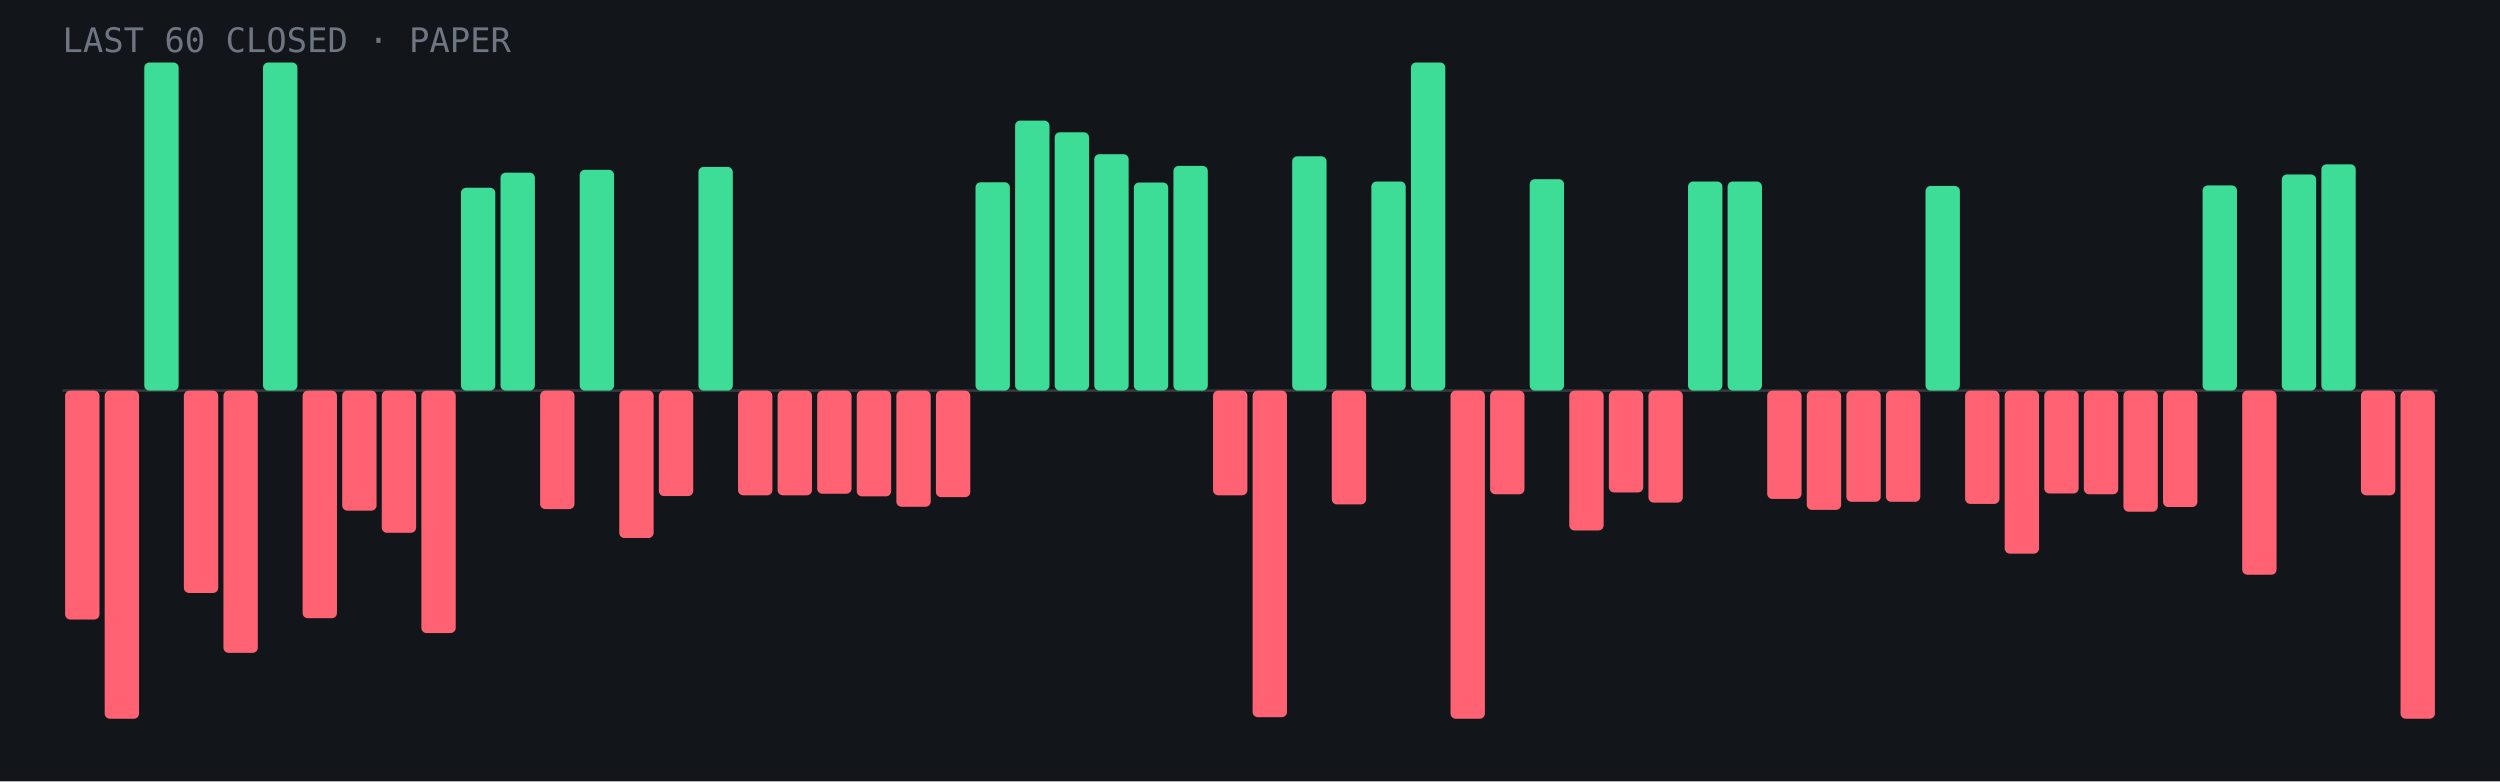
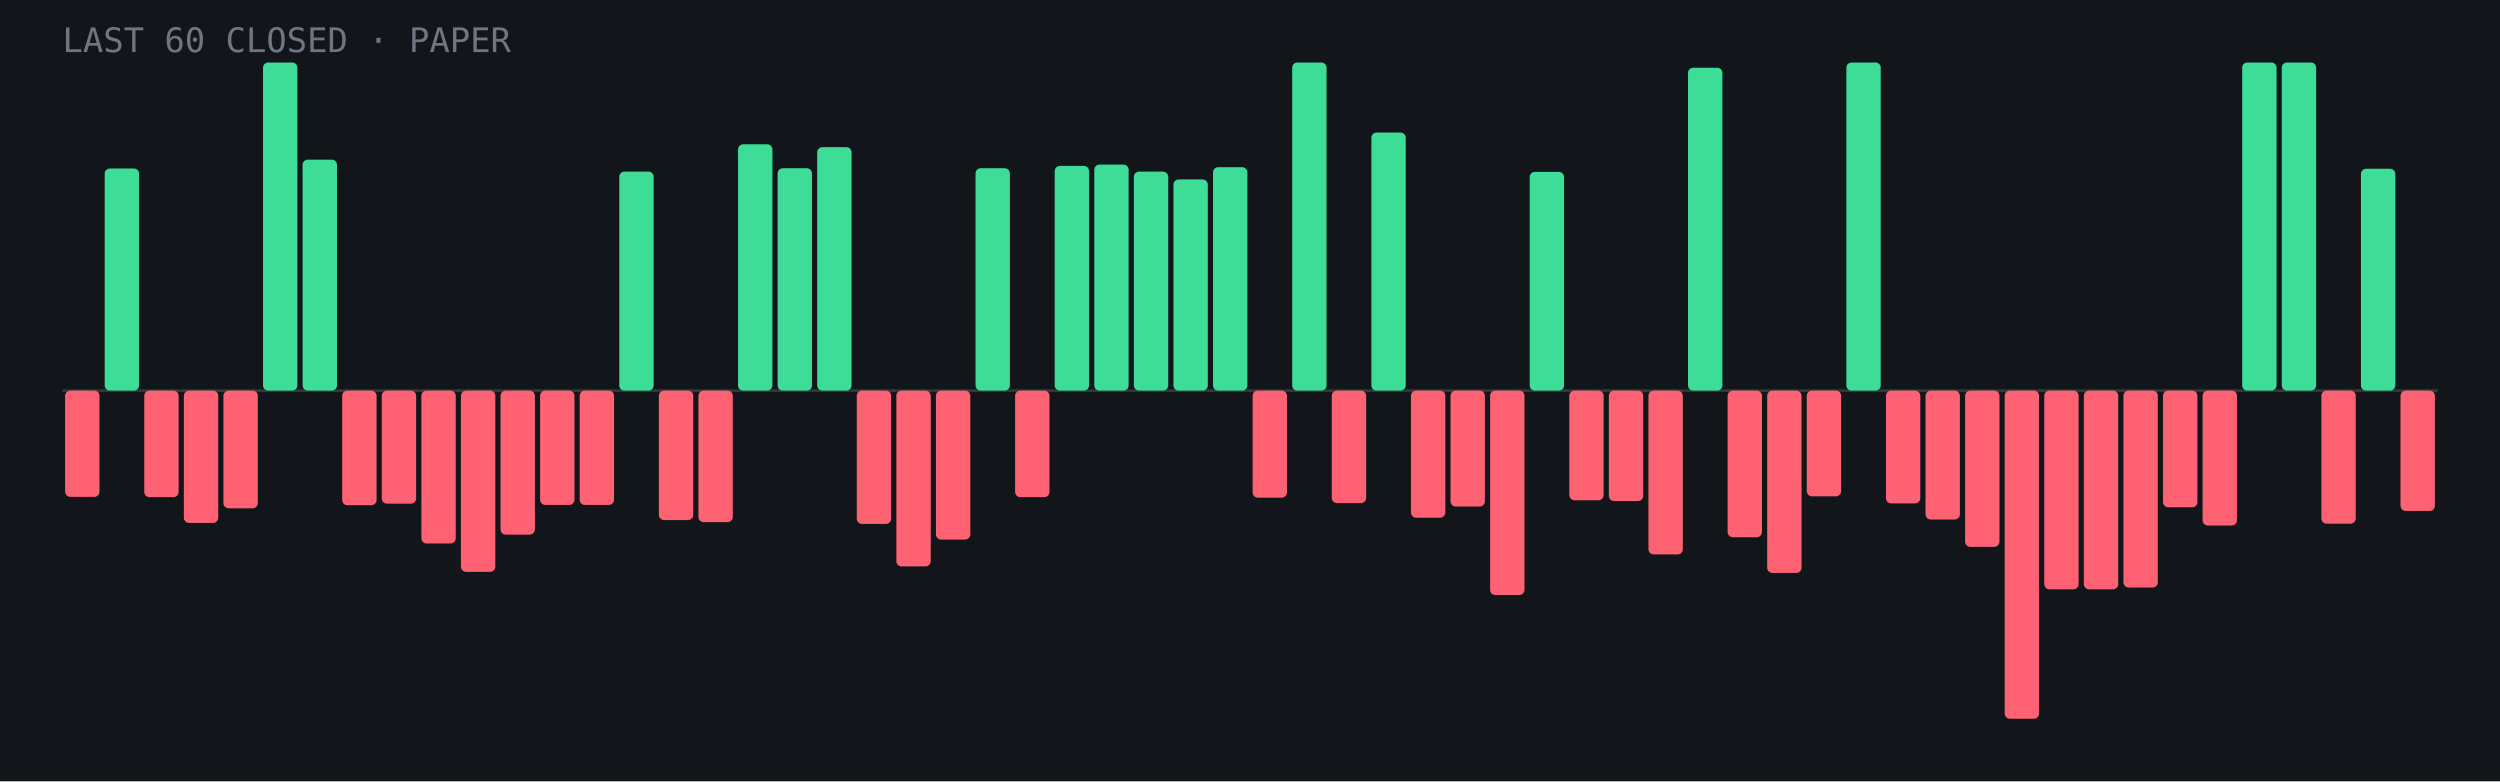
- <svg xmlns="http://www.w3.org/2000/svg" viewBox="0 0 960 300" role="img" aria-label="Last 60 closed paper trades: 22 wins, 38 losses">
+ <svg xmlns="http://www.w3.org/2000/svg" viewBox="0 0 960 300" role="img" aria-label="Last 60 closed paper trades: 21 wins, 39 losses">
  <rect width="960" height="300" fill="#12151a" />
  <line x1="24" y1="150.0" x2="936" y2="150.0" stroke="#fff" stroke-opacity=".15" />
-   <rect x="25.0" y="150.0" width="13.2" height="87.9" rx="2" fill="#ff6272" />
-   <rect x="40.2" y="150.0" width="13.2" height="126.0" rx="2" fill="#ff6272" />
-   <rect x="55.4" y="24.0" width="13.2" height="126.0" rx="2" fill="#3ddc97" />
-   <rect x="70.6" y="150.0" width="13.2" height="77.7" rx="2" fill="#ff6272" />
-   <rect x="85.8" y="150.0" width="13.2" height="100.7" rx="2" fill="#ff6272" />
+   <rect x="25.0" y="150.0" width="13.2" height="40.8" rx="2" fill="#ff6272" />
+   <rect x="40.2" y="64.7" width="13.2" height="85.3" rx="2" fill="#3ddc97" />
+   <rect x="55.4" y="150.0" width="13.2" height="40.9" rx="2" fill="#ff6272" />
+   <rect x="70.6" y="150.0" width="13.2" height="50.8" rx="2" fill="#ff6272" />
+   <rect x="85.8" y="150.0" width="13.2" height="45.2" rx="2" fill="#ff6272" />
  <rect x="101.0" y="24.0" width="13.2" height="126.0" rx="2" fill="#3ddc97" />
-   <rect x="116.2" y="150.0" width="13.2" height="87.4" rx="2" fill="#ff6272" />
-   <rect x="131.4" y="150.0" width="13.2" height="46.1" rx="2" fill="#ff6272" />
-   <rect x="146.6" y="150.0" width="13.2" height="54.6" rx="2" fill="#ff6272" />
-   <rect x="161.8" y="150.0" width="13.2" height="93.1" rx="2" fill="#ff6272" />
-   <rect x="177.0" y="72.1" width="13.2" height="77.9" rx="2" fill="#3ddc97" />
-   <rect x="192.2" y="66.3" width="13.2" height="83.7" rx="2" fill="#3ddc97" />
-   <rect x="207.4" y="150.0" width="13.2" height="45.5" rx="2" fill="#ff6272" />
-   <rect x="222.6" y="65.2" width="13.2" height="84.8" rx="2" fill="#3ddc97" />
-   <rect x="237.8" y="150.0" width="13.2" height="56.6" rx="2" fill="#ff6272" />
-   <rect x="253.0" y="150.0" width="13.2" height="40.5" rx="2" fill="#ff6272" />
-   <rect x="268.2" y="64.1" width="13.2" height="85.9" rx="2" fill="#3ddc97" />
-   <rect x="283.4" y="150.0" width="13.2" height="40.2" rx="2" fill="#ff6272" />
-   <rect x="298.6" y="150.0" width="13.2" height="40.2" rx="2" fill="#ff6272" />
-   <rect x="313.8" y="150.0" width="13.2" height="39.6" rx="2" fill="#ff6272" />
-   <rect x="329.0" y="150.0" width="13.2" height="40.6" rx="2" fill="#ff6272" />
-   <rect x="344.2" y="150.0" width="13.2" height="44.6" rx="2" fill="#ff6272" />
-   <rect x="359.4" y="150.0" width="13.2" height="40.9" rx="2" fill="#ff6272" />
-   <rect x="374.6" y="70.0" width="13.2" height="80.0" rx="2" fill="#3ddc97" />
-   <rect x="389.8" y="46.3" width="13.2" height="103.7" rx="2" fill="#3ddc97" />
-   <rect x="405.0" y="50.8" width="13.2" height="99.2" rx="2" fill="#3ddc97" />
-   <rect x="420.2" y="59.2" width="13.2" height="90.8" rx="2" fill="#3ddc97" />
-   <rect x="435.4" y="70.1" width="13.2" height="79.9" rx="2" fill="#3ddc97" />
-   <rect x="450.6" y="63.7" width="13.2" height="86.3" rx="2" fill="#3ddc97" />
-   <rect x="465.8" y="150.0" width="13.2" height="40.2" rx="2" fill="#ff6272" />
-   <rect x="481.0" y="150.0" width="13.2" height="125.4" rx="2" fill="#ff6272" />
-   <rect x="496.2" y="60.0" width="13.2" height="90.0" rx="2" fill="#3ddc97" />
-   <rect x="511.4" y="150.0" width="13.2" height="43.7" rx="2" fill="#ff6272" />
-   <rect x="526.6" y="69.7" width="13.2" height="80.3" rx="2" fill="#3ddc97" />
-   <rect x="541.8" y="24.0" width="13.2" height="126.0" rx="2" fill="#3ddc97" />
-   <rect x="557.0" y="150.0" width="13.2" height="126.0" rx="2" fill="#ff6272" />
-   <rect x="572.2" y="150.0" width="13.2" height="39.8" rx="2" fill="#ff6272" />
-   <rect x="587.4" y="68.8" width="13.2" height="81.2" rx="2" fill="#3ddc97" />
-   <rect x="602.6" y="150.0" width="13.2" height="53.7" rx="2" fill="#ff6272" />
-   <rect x="617.8" y="150.0" width="13.2" height="39.1" rx="2" fill="#ff6272" />
-   <rect x="633.0" y="150.0" width="13.2" height="43.0" rx="2" fill="#ff6272" />
-   <rect x="648.2" y="69.7" width="13.2" height="80.3" rx="2" fill="#3ddc97" />
-   <rect x="663.4" y="69.7" width="13.2" height="80.3" rx="2" fill="#3ddc97" />
-   <rect x="678.6" y="150.0" width="13.2" height="41.6" rx="2" fill="#ff6272" />
-   <rect x="693.8" y="150.0" width="13.2" height="45.8" rx="2" fill="#ff6272" />
-   <rect x="709.0" y="150.0" width="13.2" height="42.7" rx="2" fill="#ff6272" />
-   <rect x="724.2" y="150.0" width="13.2" height="42.7" rx="2" fill="#ff6272" />
-   <rect x="739.4" y="71.4" width="13.2" height="78.6" rx="2" fill="#3ddc97" />
-   <rect x="754.6" y="150.0" width="13.2" height="43.5" rx="2" fill="#ff6272" />
-   <rect x="769.8" y="150.0" width="13.2" height="62.6" rx="2" fill="#ff6272" />
-   <rect x="785.0" y="150.0" width="13.2" height="39.5" rx="2" fill="#ff6272" />
-   <rect x="800.2" y="150.0" width="13.2" height="39.8" rx="2" fill="#ff6272" />
-   <rect x="815.4" y="150.0" width="13.2" height="46.5" rx="2" fill="#ff6272" />
-   <rect x="830.6" y="150.0" width="13.2" height="44.7" rx="2" fill="#ff6272" />
-   <rect x="845.8" y="71.2" width="13.2" height="78.8" rx="2" fill="#3ddc97" />
-   <rect x="861.0" y="150.0" width="13.2" height="70.7" rx="2" fill="#ff6272" />
-   <rect x="876.2" y="67.0" width="13.2" height="83.0" rx="2" fill="#3ddc97" />
-   <rect x="891.4" y="63.1" width="13.2" height="86.9" rx="2" fill="#3ddc97" />
-   <rect x="906.6" y="150.0" width="13.2" height="40.2" rx="2" fill="#ff6272" />
-   <rect x="921.8" y="150.0" width="13.2" height="126.0" rx="2" fill="#ff6272" />
+   <rect x="116.2" y="61.3" width="13.2" height="88.7" rx="2" fill="#3ddc97" />
+   <rect x="131.4" y="150.0" width="13.2" height="44.0" rx="2" fill="#ff6272" />
+   <rect x="146.6" y="150.0" width="13.2" height="43.4" rx="2" fill="#ff6272" />
+   <rect x="161.8" y="150.0" width="13.2" height="58.7" rx="2" fill="#ff6272" />
+   <rect x="177.0" y="150.0" width="13.2" height="69.6" rx="2" fill="#ff6272" />
+   <rect x="192.2" y="150.0" width="13.2" height="55.3" rx="2" fill="#ff6272" />
+   <rect x="207.4" y="150.0" width="13.2" height="43.9" rx="2" fill="#ff6272" />
+   <rect x="222.6" y="150.0" width="13.2" height="43.9" rx="2" fill="#ff6272" />
+   <rect x="237.8" y="65.9" width="13.2" height="84.1" rx="2" fill="#3ddc97" />
+   <rect x="253.0" y="150.0" width="13.2" height="49.7" rx="2" fill="#ff6272" />
+   <rect x="268.2" y="150.0" width="13.2" height="50.5" rx="2" fill="#ff6272" />
+   <rect x="283.4" y="55.4" width="13.2" height="94.6" rx="2" fill="#3ddc97" />
+   <rect x="298.6" y="64.6" width="13.2" height="85.4" rx="2" fill="#3ddc97" />
+   <rect x="313.8" y="56.5" width="13.2" height="93.5" rx="2" fill="#3ddc97" />
+   <rect x="329.0" y="150.0" width="13.2" height="51.2" rx="2" fill="#ff6272" />
+   <rect x="344.2" y="150.0" width="13.2" height="67.5" rx="2" fill="#ff6272" />
+   <rect x="359.4" y="150.0" width="13.2" height="57.2" rx="2" fill="#ff6272" />
+   <rect x="374.6" y="64.6" width="13.2" height="85.4" rx="2" fill="#3ddc97" />
+   <rect x="389.8" y="150.0" width="13.2" height="40.9" rx="2" fill="#ff6272" />
+   <rect x="405.0" y="63.7" width="13.2" height="86.3" rx="2" fill="#3ddc97" />
+   <rect x="420.2" y="63.2" width="13.2" height="86.8" rx="2" fill="#3ddc97" />
+   <rect x="435.4" y="65.9" width="13.2" height="84.1" rx="2" fill="#3ddc97" />
+   <rect x="450.6" y="68.9" width="13.2" height="81.1" rx="2" fill="#3ddc97" />
+   <rect x="465.8" y="64.2" width="13.2" height="85.8" rx="2" fill="#3ddc97" />
+   <rect x="481.0" y="150.0" width="13.2" height="41.1" rx="2" fill="#ff6272" />
+   <rect x="496.2" y="24.0" width="13.2" height="126.0" rx="2" fill="#3ddc97" />
+   <rect x="511.4" y="150.0" width="13.2" height="43.2" rx="2" fill="#ff6272" />
+   <rect x="526.6" y="50.9" width="13.2" height="99.1" rx="2" fill="#3ddc97" />
+   <rect x="541.8" y="150.0" width="13.2" height="48.8" rx="2" fill="#ff6272" />
+   <rect x="557.0" y="150.0" width="13.2" height="44.5" rx="2" fill="#ff6272" />
+   <rect x="572.2" y="150.0" width="13.2" height="78.5" rx="2" fill="#ff6272" />
+   <rect x="587.4" y="66.0" width="13.2" height="84.0" rx="2" fill="#3ddc97" />
+   <rect x="602.6" y="150.0" width="13.2" height="42.1" rx="2" fill="#ff6272" />
+   <rect x="617.8" y="150.0" width="13.2" height="42.4" rx="2" fill="#ff6272" />
+   <rect x="633.0" y="150.0" width="13.2" height="62.9" rx="2" fill="#ff6272" />
+   <rect x="648.2" y="26.0" width="13.2" height="124.0" rx="2" fill="#3ddc97" />
+   <rect x="663.4" y="150.0" width="13.2" height="56.3" rx="2" fill="#ff6272" />
+   <rect x="678.6" y="150.0" width="13.2" height="70.0" rx="2" fill="#ff6272" />
+   <rect x="693.8" y="150.0" width="13.2" height="40.6" rx="2" fill="#ff6272" />
+   <rect x="709.0" y="24.0" width="13.2" height="126.0" rx="2" fill="#3ddc97" />
+   <rect x="724.2" y="150.0" width="13.2" height="43.3" rx="2" fill="#ff6272" />
+   <rect x="739.4" y="150.0" width="13.2" height="49.5" rx="2" fill="#ff6272" />
+   <rect x="754.6" y="150.0" width="13.2" height="60.0" rx="2" fill="#ff6272" />
+   <rect x="769.8" y="150.0" width="13.2" height="126.0" rx="2" fill="#ff6272" />
+   <rect x="785.0" y="150.0" width="13.2" height="76.3" rx="2" fill="#ff6272" />
+   <rect x="800.2" y="150.0" width="13.2" height="76.3" rx="2" fill="#ff6272" />
+   <rect x="815.4" y="150.0" width="13.2" height="75.6" rx="2" fill="#ff6272" />
+   <rect x="830.6" y="150.0" width="13.2" height="44.8" rx="2" fill="#ff6272" />
+   <rect x="845.8" y="150.0" width="13.2" height="51.8" rx="2" fill="#ff6272" />
+   <rect x="861.0" y="24.0" width="13.2" height="126.0" rx="2" fill="#3ddc97" />
+   <rect x="876.2" y="24.0" width="13.2" height="126.0" rx="2" fill="#3ddc97" />
+   <rect x="891.4" y="150.0" width="13.2" height="51.1" rx="2" fill="#ff6272" />
+   <rect x="906.6" y="64.8" width="13.2" height="85.2" rx="2" fill="#3ddc97" />
+   <rect x="921.8" y="150.0" width="13.2" height="46.2" rx="2" fill="#ff6272" />
  <text x="24" y="20" font-family="JetBrains Mono,monospace" font-size="13" fill="#6f7682">LAST 60 CLOSED · PAPER</text>
</svg>
